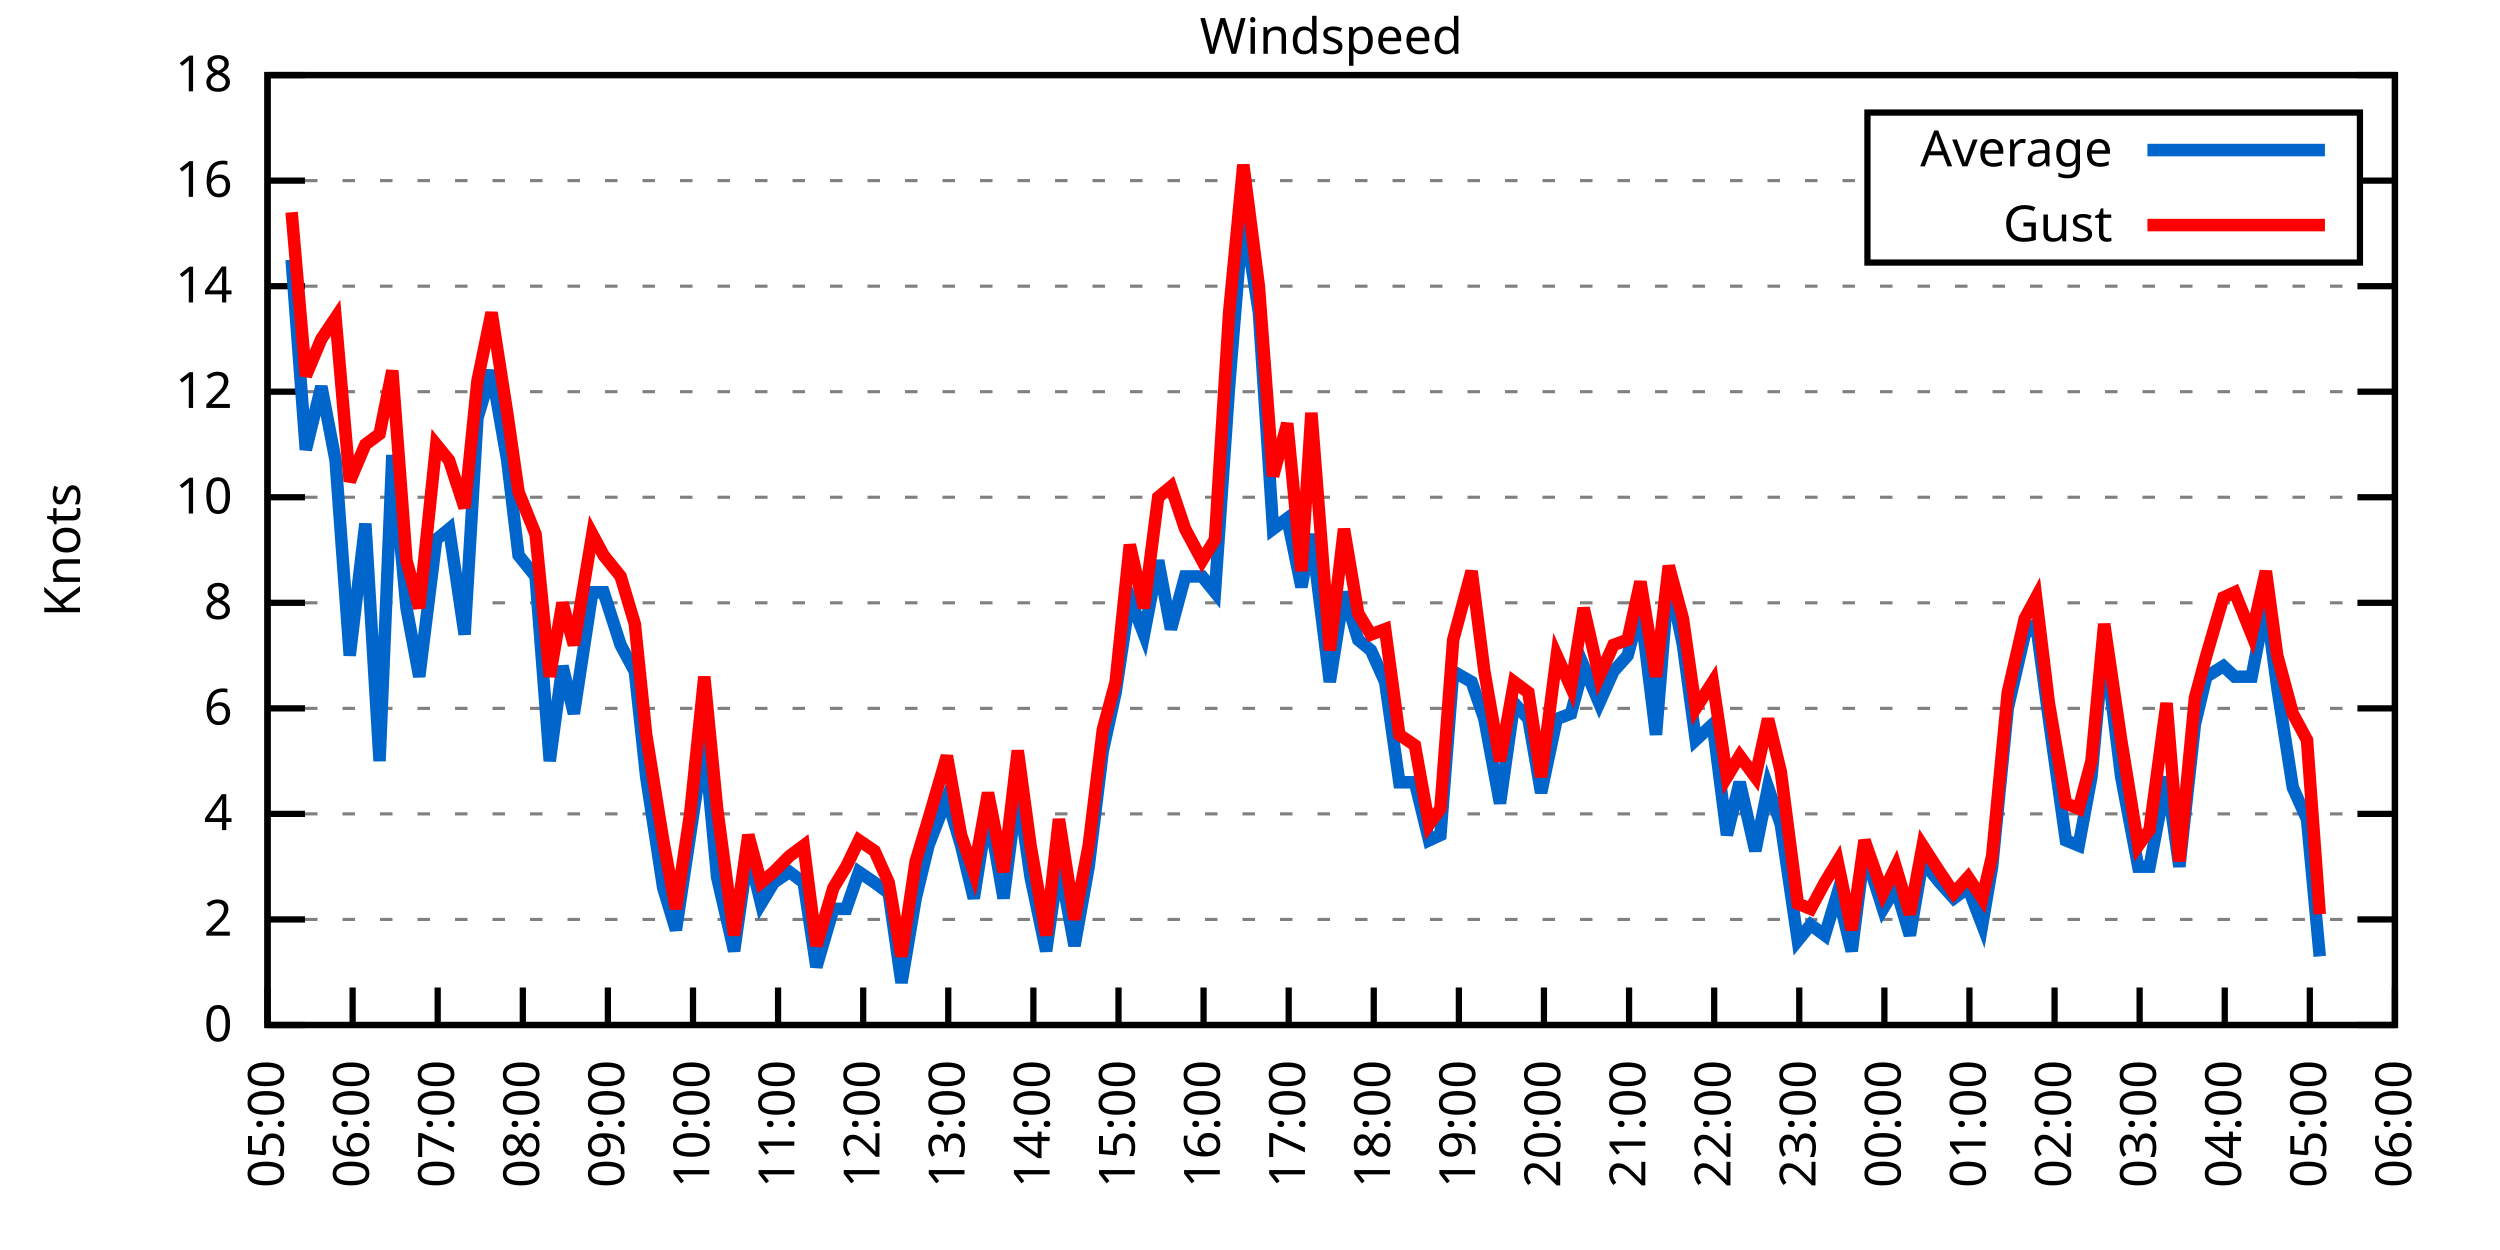
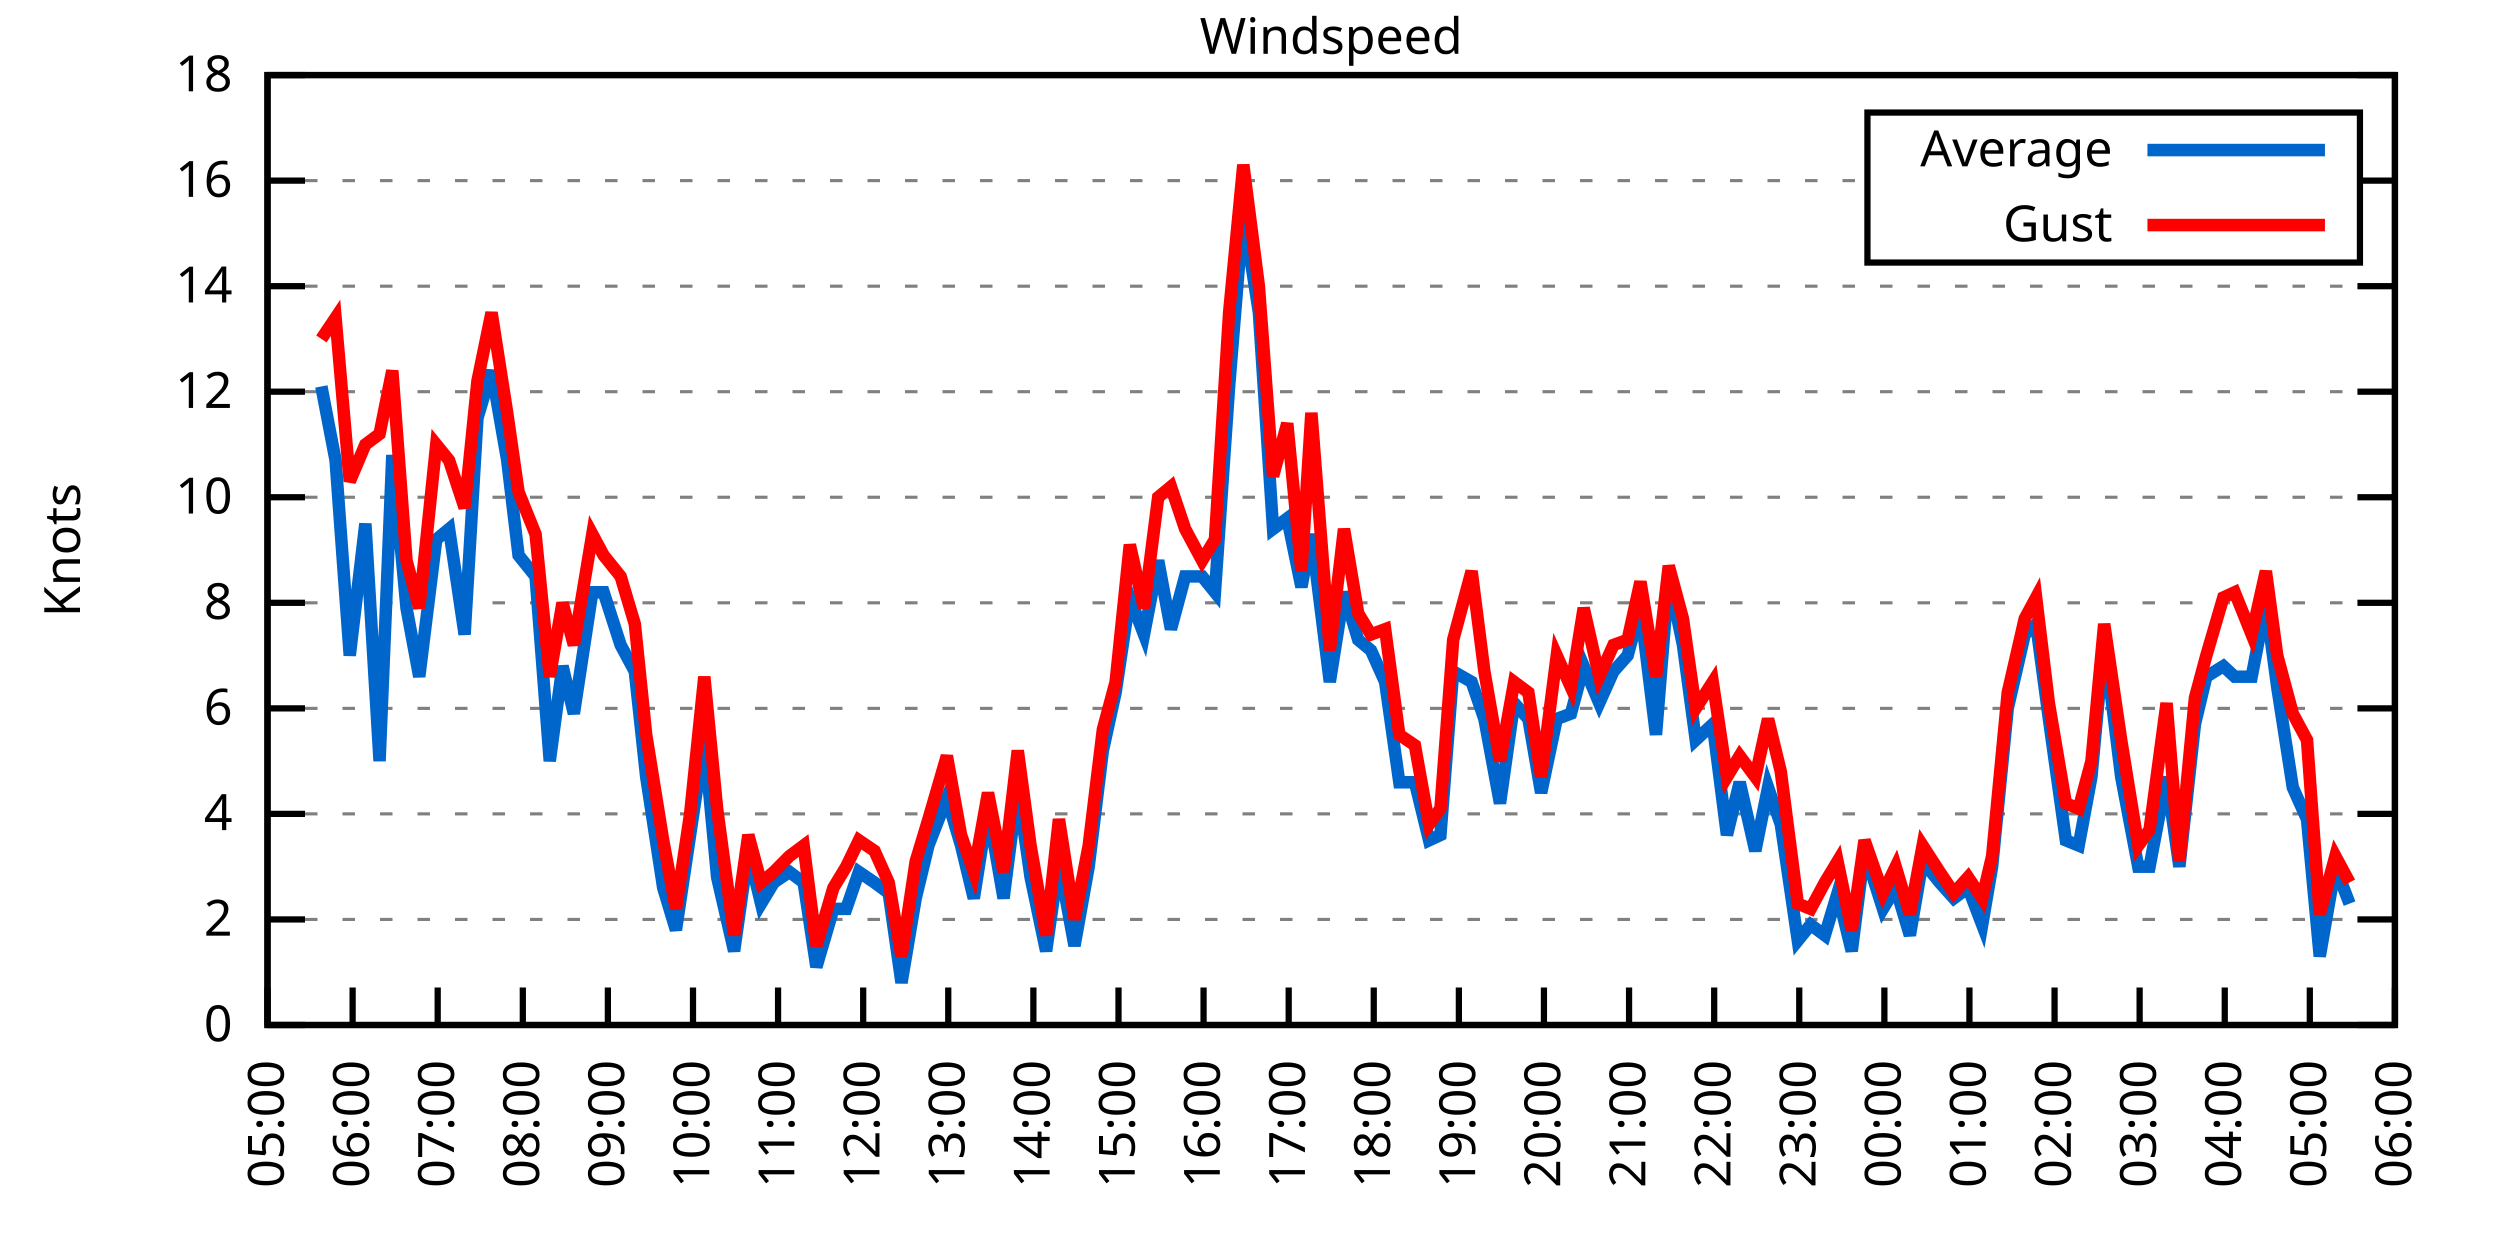
<svg xmlns="http://www.w3.org/2000/svg" xmlns:xlink="http://www.w3.org/1999/xlink" width="400" height="200" viewBox="0 0 400 200">
  <g id="gnuplot_canvas">
    <rect x="0" y="0" width="400" height="200" fill="none" />
    <defs>
      <circle id="gpDot" r="0.5" stroke-width="0.5" stroke="currentColor" />
      <path id="gpPt0" stroke-width="0.333" stroke="currentColor" d="M-1,0 h2 M0,-1 v2" />
      <path id="gpPt1" stroke-width="0.333" stroke="currentColor" d="M-1,-1 L1,1 M1,-1 L-1,1" />
      <path id="gpPt2" stroke-width="0.333" stroke="currentColor" d="M-1,0 L1,0 M0,-1 L0,1 M-1,-1 L1,1 M-1,1 L1,-1" />
      <rect id="gpPt3" stroke-width="0.333" stroke="currentColor" x="-1" y="-1" width="2" height="2" />
      <rect id="gpPt4" stroke-width="0.333" stroke="currentColor" fill="currentColor" x="-1" y="-1" width="2" height="2" />
      <circle id="gpPt5" stroke-width="0.333" stroke="currentColor" cx="0" cy="0" r="1" />
      <use xlink:href="#gpPt5" id="gpPt6" fill="currentColor" stroke="none" />
      <path id="gpPt7" stroke-width="0.333" stroke="currentColor" d="M0,-1.33 L-1.33,0.67 L1.33,0.67 z" />
      <use xlink:href="#gpPt7" id="gpPt8" fill="currentColor" stroke="none" />
      <use xlink:href="#gpPt7" id="gpPt9" stroke="currentColor" transform="rotate(180)" />
      <use xlink:href="#gpPt9" id="gpPt10" fill="currentColor" stroke="none" />
      <use xlink:href="#gpPt3" id="gpPt11" stroke="currentColor" transform="rotate(45)" />
      <use xlink:href="#gpPt11" id="gpPt12" fill="currentColor" stroke="none" />
      <path id="gpPt13" stroke-width="0.333" stroke="currentColor" d="M0,1.330 L1.265,0.411 L0.782,-1.067 L-0.782,-1.076 L-1.265,0.411 z" />
      <use xlink:href="#gpPt13" id="gpPt14" fill="currentColor" stroke="none" />
      <filter id="textbox" filterUnits="objectBoundingBox" x="0" y="0" height="1" width="1">
        <feFlood flood-color="white" flood-opacity="1" result="bgnd" />
        <feComposite in="SourceGraphic" in2="bgnd" operator="atop" />
      </filter>
      <filter id="greybox" filterUnits="objectBoundingBox" x="0" y="0" height="1" width="1">
        <feFlood flood-color="lightgrey" flood-opacity="1" result="grey" />
        <feComposite in="SourceGraphic" in2="grey" operator="atop" />
      </filter>
    </defs>
    <g fill="none" color="white" stroke="currentColor" stroke-width="1.00" stroke-linecap="butt" stroke-linejoin="miter">
</g>
    <g fill="none" color="black" stroke="currentColor" stroke-width="1.00" stroke-linecap="butt" stroke-linejoin="miter">
      <g stroke="none" shape-rendering="crispEdges">
        <polygon fill="rgb(255, 255, 255)" points="42.80,164.00 383.18,164.00 383.18,12.02 42.80,12.02 " />
      </g>
    </g>
    <g fill="none" color="black" stroke="currentColor" stroke-width="1.00" stroke-linecap="butt" stroke-linejoin="miter">
</g>
    <g fill="none" color="black" stroke="black" stroke-width="0.50" stroke-linecap="butt" stroke-linejoin="miter">
</g>
    <g fill="none" color="gray" stroke="currentColor" stroke-width="0.50" stroke-linecap="butt" stroke-linejoin="miter">
      <path stroke="gray" stroke-dasharray="2,4" class="gridline" d="M42.80,164.00 L383.19,164.00  " />
    </g>
    <g fill="none" color="gray" stroke="gray" stroke-width="1.00" stroke-linecap="butt" stroke-linejoin="miter">
</g>
    <g fill="none" color="black" stroke="currentColor" stroke-width="1.00" stroke-linecap="butt" stroke-linejoin="miter">
      <path stroke="black" d="M42.80,164.00 L48.80,164.00 M383.19,164.00 L377.19,164.00  " />
      <g transform="translate(37.20,166.60)" stroke="none" fill="black" font-family="Sans" font-size="8.00" text-anchor="end">
        <text>
          <tspan font-family="Sans"> 0</tspan>
        </text>
      </g>
    </g>
    <g fill="none" color="black" stroke="currentColor" stroke-width="1.00" stroke-linecap="butt" stroke-linejoin="miter">
</g>
    <g fill="none" color="black" stroke="black" stroke-width="0.50" stroke-linecap="butt" stroke-linejoin="miter">
</g>
    <g fill="none" color="gray" stroke="currentColor" stroke-width="0.50" stroke-linecap="butt" stroke-linejoin="miter">
      <path stroke="gray" stroke-dasharray="2,4" class="gridline" d="M42.80,147.11 L383.19,147.11  " />
    </g>
    <g fill="none" color="gray" stroke="gray" stroke-width="1.00" stroke-linecap="butt" stroke-linejoin="miter">
</g>
    <g fill="none" color="black" stroke="currentColor" stroke-width="1.00" stroke-linecap="butt" stroke-linejoin="miter">
      <path stroke="black" d="M42.80,147.11 L48.80,147.11 M383.19,147.11 L377.19,147.11  " />
      <g transform="translate(37.20,149.71)" stroke="none" fill="black" font-family="Sans" font-size="8.00" text-anchor="end">
        <text>
          <tspan font-family="Sans"> 2</tspan>
        </text>
      </g>
    </g>
    <g fill="none" color="black" stroke="currentColor" stroke-width="1.00" stroke-linecap="butt" stroke-linejoin="miter">
</g>
    <g fill="none" color="black" stroke="black" stroke-width="0.50" stroke-linecap="butt" stroke-linejoin="miter">
</g>
    <g fill="none" color="gray" stroke="currentColor" stroke-width="0.50" stroke-linecap="butt" stroke-linejoin="miter">
      <path stroke="gray" stroke-dasharray="2,4" class="gridline" d="M42.80,130.22 L383.19,130.22  " />
    </g>
    <g fill="none" color="gray" stroke="gray" stroke-width="1.00" stroke-linecap="butt" stroke-linejoin="miter">
</g>
    <g fill="none" color="black" stroke="currentColor" stroke-width="1.00" stroke-linecap="butt" stroke-linejoin="miter">
      <path stroke="black" d="M42.80,130.22 L48.80,130.22 M383.19,130.22 L377.19,130.22  " />
      <g transform="translate(37.20,132.82)" stroke="none" fill="black" font-family="Sans" font-size="8.00" text-anchor="end">
        <text>
          <tspan font-family="Sans"> 4</tspan>
        </text>
      </g>
    </g>
    <g fill="none" color="black" stroke="currentColor" stroke-width="1.00" stroke-linecap="butt" stroke-linejoin="miter">
</g>
    <g fill="none" color="black" stroke="black" stroke-width="0.50" stroke-linecap="butt" stroke-linejoin="miter">
</g>
    <g fill="none" color="gray" stroke="currentColor" stroke-width="0.50" stroke-linecap="butt" stroke-linejoin="miter">
      <path stroke="gray" stroke-dasharray="2,4" class="gridline" d="M42.80,113.34 L383.19,113.34  " />
    </g>
    <g fill="none" color="gray" stroke="gray" stroke-width="1.00" stroke-linecap="butt" stroke-linejoin="miter">
</g>
    <g fill="none" color="black" stroke="currentColor" stroke-width="1.00" stroke-linecap="butt" stroke-linejoin="miter">
      <path stroke="black" d="M42.80,113.34 L48.80,113.34 M383.19,113.34 L377.19,113.34  " />
      <g transform="translate(37.20,115.94)" stroke="none" fill="black" font-family="Sans" font-size="8.00" text-anchor="end">
        <text>
          <tspan font-family="Sans"> 6</tspan>
        </text>
      </g>
    </g>
    <g fill="none" color="black" stroke="currentColor" stroke-width="1.00" stroke-linecap="butt" stroke-linejoin="miter">
</g>
    <g fill="none" color="black" stroke="black" stroke-width="0.50" stroke-linecap="butt" stroke-linejoin="miter">
</g>
    <g fill="none" color="gray" stroke="currentColor" stroke-width="0.50" stroke-linecap="butt" stroke-linejoin="miter">
      <path stroke="gray" stroke-dasharray="2,4" class="gridline" d="M42.80,96.45 L383.19,96.45  " />
    </g>
    <g fill="none" color="gray" stroke="gray" stroke-width="1.00" stroke-linecap="butt" stroke-linejoin="miter">
</g>
    <g fill="none" color="black" stroke="currentColor" stroke-width="1.00" stroke-linecap="butt" stroke-linejoin="miter">
      <path stroke="black" d="M42.80,96.45 L48.80,96.45 M383.19,96.45 L377.19,96.45  " />
      <g transform="translate(37.20,99.05)" stroke="none" fill="black" font-family="Sans" font-size="8.00" text-anchor="end">
        <text>
          <tspan font-family="Sans"> 8</tspan>
        </text>
      </g>
    </g>
    <g fill="none" color="black" stroke="currentColor" stroke-width="1.00" stroke-linecap="butt" stroke-linejoin="miter">
</g>
    <g fill="none" color="black" stroke="black" stroke-width="0.50" stroke-linecap="butt" stroke-linejoin="miter">
</g>
    <g fill="none" color="gray" stroke="currentColor" stroke-width="0.50" stroke-linecap="butt" stroke-linejoin="miter">
      <path stroke="gray" stroke-dasharray="2,4" class="gridline" d="M42.80,79.56 L383.19,79.56  " />
    </g>
    <g fill="none" color="gray" stroke="gray" stroke-width="1.00" stroke-linecap="butt" stroke-linejoin="miter">
</g>
    <g fill="none" color="black" stroke="currentColor" stroke-width="1.00" stroke-linecap="butt" stroke-linejoin="miter">
      <path stroke="black" d="M42.80,79.56 L48.80,79.56 M383.19,79.56 L377.19,79.56  " />
      <g transform="translate(37.20,82.16)" stroke="none" fill="black" font-family="Sans" font-size="8.00" text-anchor="end">
        <text>
          <tspan font-family="Sans"> 10</tspan>
        </text>
      </g>
    </g>
    <g fill="none" color="black" stroke="currentColor" stroke-width="1.00" stroke-linecap="butt" stroke-linejoin="miter">
</g>
    <g fill="none" color="black" stroke="black" stroke-width="0.50" stroke-linecap="butt" stroke-linejoin="miter">
</g>
    <g fill="none" color="gray" stroke="currentColor" stroke-width="0.50" stroke-linecap="butt" stroke-linejoin="miter">
      <path stroke="gray" stroke-dasharray="2,4" class="gridline" d="M42.80,62.67 L383.19,62.67  " />
    </g>
    <g fill="none" color="gray" stroke="gray" stroke-width="1.00" stroke-linecap="butt" stroke-linejoin="miter">
</g>
    <g fill="none" color="black" stroke="currentColor" stroke-width="1.00" stroke-linecap="butt" stroke-linejoin="miter">
      <path stroke="black" d="M42.80,62.67 L48.80,62.67 M383.19,62.67 L377.19,62.67  " />
      <g transform="translate(37.20,65.27)" stroke="none" fill="black" font-family="Sans" font-size="8.00" text-anchor="end">
        <text>
          <tspan font-family="Sans"> 12</tspan>
        </text>
      </g>
    </g>
    <g fill="none" color="black" stroke="currentColor" stroke-width="1.00" stroke-linecap="butt" stroke-linejoin="miter">
</g>
    <g fill="none" color="black" stroke="black" stroke-width="0.50" stroke-linecap="butt" stroke-linejoin="miter">
</g>
    <g fill="none" color="gray" stroke="currentColor" stroke-width="0.50" stroke-linecap="butt" stroke-linejoin="miter">
      <path stroke="gray" stroke-dasharray="2,4" class="gridline" d="M42.80,45.79 L383.19,45.79  " />
    </g>
    <g fill="none" color="gray" stroke="gray" stroke-width="1.00" stroke-linecap="butt" stroke-linejoin="miter">
</g>
    <g fill="none" color="black" stroke="currentColor" stroke-width="1.00" stroke-linecap="butt" stroke-linejoin="miter">
      <path stroke="black" d="M42.80,45.79 L48.80,45.79 M383.19,45.79 L377.19,45.79  " />
      <g transform="translate(37.20,48.39)" stroke="none" fill="black" font-family="Sans" font-size="8.00" text-anchor="end">
        <text>
          <tspan font-family="Sans"> 14</tspan>
        </text>
      </g>
    </g>
    <g fill="none" color="black" stroke="currentColor" stroke-width="1.00" stroke-linecap="butt" stroke-linejoin="miter">
</g>
    <g fill="none" color="black" stroke="black" stroke-width="0.50" stroke-linecap="butt" stroke-linejoin="miter">
</g>
    <g fill="none" color="gray" stroke="currentColor" stroke-width="0.50" stroke-linecap="butt" stroke-linejoin="miter">
      <path stroke="gray" stroke-dasharray="2,4" class="gridline" d="M42.80,28.90 L298.79,28.90 M377.59,28.90 L383.19,28.90  " />
    </g>
    <g fill="none" color="gray" stroke="gray" stroke-width="1.00" stroke-linecap="butt" stroke-linejoin="miter">
</g>
    <g fill="none" color="black" stroke="currentColor" stroke-width="1.00" stroke-linecap="butt" stroke-linejoin="miter">
      <path stroke="black" d="M42.80,28.90 L48.80,28.90 M383.19,28.90 L377.19,28.90  " />
      <g transform="translate(37.20,31.50)" stroke="none" fill="black" font-family="Sans" font-size="8.00" text-anchor="end">
        <text>
          <tspan font-family="Sans"> 16</tspan>
        </text>
      </g>
    </g>
    <g fill="none" color="black" stroke="currentColor" stroke-width="1.00" stroke-linecap="butt" stroke-linejoin="miter">
</g>
    <g fill="none" color="black" stroke="black" stroke-width="0.50" stroke-linecap="butt" stroke-linejoin="miter">
</g>
    <g fill="none" color="gray" stroke="currentColor" stroke-width="0.50" stroke-linecap="butt" stroke-linejoin="miter">
      <path stroke="gray" stroke-dasharray="2,4" class="gridline" d="M42.80,12.01 L383.19,12.01  " />
    </g>
    <g fill="none" color="gray" stroke="gray" stroke-width="1.00" stroke-linecap="butt" stroke-linejoin="miter">
</g>
    <g fill="none" color="black" stroke="currentColor" stroke-width="1.00" stroke-linecap="butt" stroke-linejoin="miter">
      <path stroke="black" d="M42.80,12.01 L48.80,12.01 M383.19,12.01 L377.19,12.01  " />
      <g transform="translate(37.20,14.61)" stroke="none" fill="black" font-family="Sans" font-size="8.00" text-anchor="end">
        <text>
          <tspan font-family="Sans"> 18</tspan>
        </text>
      </g>
    </g>
    <g fill="none" color="black" stroke="currentColor" stroke-width="1.00" stroke-linecap="butt" stroke-linejoin="miter">
      <path stroke="black" d="M42.80,164.00 L42.80,158.00  " />
      <g transform="translate(45.40,169.60) rotate(270.00)" stroke="none" fill="black" font-family="Sans" font-size="8.00" text-anchor="end">
        <text>
          <tspan font-family="Sans">05:00</tspan>
        </text>
      </g>
    </g>
    <g fill="none" color="black" stroke="currentColor" stroke-width="1.00" stroke-linecap="butt" stroke-linejoin="miter">
      <path stroke="black" d="M56.42,164.00 L56.42,158.00  " />
      <g transform="translate(59.02,169.60) rotate(270.00)" stroke="none" fill="black" font-family="Sans" font-size="8.00" text-anchor="end">
        <text>
          <tspan font-family="Sans">06:00</tspan>
        </text>
      </g>
    </g>
    <g fill="none" color="black" stroke="currentColor" stroke-width="1.00" stroke-linecap="butt" stroke-linejoin="miter">
      <path stroke="black" d="M70.03,164.00 L70.03,158.00  " />
      <g transform="translate(72.63,169.60) rotate(270.00)" stroke="none" fill="black" font-family="Sans" font-size="8.00" text-anchor="end">
        <text>
          <tspan font-family="Sans">07:00</tspan>
        </text>
      </g>
    </g>
    <g fill="none" color="black" stroke="currentColor" stroke-width="1.00" stroke-linecap="butt" stroke-linejoin="miter">
      <path stroke="black" d="M83.65,164.00 L83.65,158.00  " />
      <g transform="translate(86.25,169.60) rotate(270.00)" stroke="none" fill="black" font-family="Sans" font-size="8.00" text-anchor="end">
        <text>
          <tspan font-family="Sans">08:00</tspan>
        </text>
      </g>
    </g>
    <g fill="none" color="black" stroke="currentColor" stroke-width="1.00" stroke-linecap="butt" stroke-linejoin="miter">
      <path stroke="black" d="M97.26,164.00 L97.26,158.00  " />
      <g transform="translate(99.86,169.60) rotate(270.00)" stroke="none" fill="black" font-family="Sans" font-size="8.00" text-anchor="end">
        <text>
          <tspan font-family="Sans">09:00</tspan>
        </text>
      </g>
    </g>
    <g fill="none" color="black" stroke="currentColor" stroke-width="1.00" stroke-linecap="butt" stroke-linejoin="miter">
      <path stroke="black" d="M110.88,164.00 L110.88,158.00  " />
      <g transform="translate(113.48,169.60) rotate(270.00)" stroke="none" fill="black" font-family="Sans" font-size="8.00" text-anchor="end">
        <text>
          <tspan font-family="Sans">10:00</tspan>
        </text>
      </g>
    </g>
    <g fill="none" color="black" stroke="currentColor" stroke-width="1.00" stroke-linecap="butt" stroke-linejoin="miter">
      <path stroke="black" d="M124.49,164.00 L124.49,158.00  " />
      <g transform="translate(127.09,169.60) rotate(270.00)" stroke="none" fill="black" font-family="Sans" font-size="8.00" text-anchor="end">
        <text>
          <tspan font-family="Sans">11:00</tspan>
        </text>
      </g>
    </g>
    <g fill="none" color="black" stroke="currentColor" stroke-width="1.00" stroke-linecap="butt" stroke-linejoin="miter">
      <path stroke="black" d="M138.11,164.00 L138.11,158.00  " />
      <g transform="translate(140.71,169.60) rotate(270.00)" stroke="none" fill="black" font-family="Sans" font-size="8.00" text-anchor="end">
        <text>
          <tspan font-family="Sans">12:00</tspan>
        </text>
      </g>
    </g>
    <g fill="none" color="black" stroke="currentColor" stroke-width="1.00" stroke-linecap="butt" stroke-linejoin="miter">
      <path stroke="black" d="M151.72,164.00 L151.72,158.00  " />
      <g transform="translate(154.32,169.60) rotate(270.00)" stroke="none" fill="black" font-family="Sans" font-size="8.00" text-anchor="end">
        <text>
          <tspan font-family="Sans">13:00</tspan>
        </text>
      </g>
    </g>
    <g fill="none" color="black" stroke="currentColor" stroke-width="1.00" stroke-linecap="butt" stroke-linejoin="miter">
      <path stroke="black" d="M165.34,164.00 L165.34,158.00  " />
      <g transform="translate(167.94,169.60) rotate(270.00)" stroke="none" fill="black" font-family="Sans" font-size="8.00" text-anchor="end">
        <text>
          <tspan font-family="Sans">14:00</tspan>
        </text>
      </g>
    </g>
    <g fill="none" color="black" stroke="currentColor" stroke-width="1.00" stroke-linecap="butt" stroke-linejoin="miter">
      <path stroke="black" d="M178.96,164.00 L178.96,158.00  " />
      <g transform="translate(181.56,169.60) rotate(270.00)" stroke="none" fill="black" font-family="Sans" font-size="8.00" text-anchor="end">
        <text>
          <tspan font-family="Sans">15:00</tspan>
        </text>
      </g>
    </g>
    <g fill="none" color="black" stroke="currentColor" stroke-width="1.00" stroke-linecap="butt" stroke-linejoin="miter">
      <path stroke="black" d="M192.57,164.00 L192.57,158.00  " />
      <g transform="translate(195.17,169.60) rotate(270.00)" stroke="none" fill="black" font-family="Sans" font-size="8.00" text-anchor="end">
        <text>
          <tspan font-family="Sans">16:00</tspan>
        </text>
      </g>
    </g>
    <g fill="none" color="black" stroke="currentColor" stroke-width="1.00" stroke-linecap="butt" stroke-linejoin="miter">
      <path stroke="black" d="M206.19,164.00 L206.19,158.00  " />
      <g transform="translate(208.79,169.60) rotate(270.00)" stroke="none" fill="black" font-family="Sans" font-size="8.00" text-anchor="end">
        <text>
          <tspan font-family="Sans">17:00</tspan>
        </text>
      </g>
    </g>
    <g fill="none" color="black" stroke="currentColor" stroke-width="1.00" stroke-linecap="butt" stroke-linejoin="miter">
      <path stroke="black" d="M219.80,164.00 L219.80,158.00  " />
      <g transform="translate(222.40,169.60) rotate(270.00)" stroke="none" fill="black" font-family="Sans" font-size="8.00" text-anchor="end">
        <text>
          <tspan font-family="Sans">18:00</tspan>
        </text>
      </g>
    </g>
    <g fill="none" color="black" stroke="currentColor" stroke-width="1.00" stroke-linecap="butt" stroke-linejoin="miter">
      <path stroke="black" d="M233.42,164.00 L233.42,158.00  " />
      <g transform="translate(236.02,169.60) rotate(270.00)" stroke="none" fill="black" font-family="Sans" font-size="8.00" text-anchor="end">
        <text>
          <tspan font-family="Sans">19:00</tspan>
        </text>
      </g>
    </g>
    <g fill="none" color="black" stroke="currentColor" stroke-width="1.00" stroke-linecap="butt" stroke-linejoin="miter">
      <path stroke="black" d="M247.03,164.00 L247.03,158.00  " />
      <g transform="translate(249.63,169.60) rotate(270.00)" stroke="none" fill="black" font-family="Sans" font-size="8.00" text-anchor="end">
        <text>
          <tspan font-family="Sans">20:00</tspan>
        </text>
      </g>
    </g>
    <g fill="none" color="black" stroke="currentColor" stroke-width="1.00" stroke-linecap="butt" stroke-linejoin="miter">
      <path stroke="black" d="M260.65,164.00 L260.65,158.00  " />
      <g transform="translate(263.25,169.60) rotate(270.00)" stroke="none" fill="black" font-family="Sans" font-size="8.00" text-anchor="end">
        <text>
          <tspan font-family="Sans">21:00</tspan>
        </text>
      </g>
    </g>
    <g fill="none" color="black" stroke="currentColor" stroke-width="1.00" stroke-linecap="butt" stroke-linejoin="miter">
      <path stroke="black" d="M274.27,164.00 L274.27,158.00  " />
      <g transform="translate(276.87,169.60) rotate(270.00)" stroke="none" fill="black" font-family="Sans" font-size="8.00" text-anchor="end">
        <text>
          <tspan font-family="Sans">22:00</tspan>
        </text>
      </g>
    </g>
    <g fill="none" color="black" stroke="currentColor" stroke-width="1.00" stroke-linecap="butt" stroke-linejoin="miter">
      <path stroke="black" d="M287.88,164.00 L287.88,158.00  " />
      <g transform="translate(290.48,169.60) rotate(270.00)" stroke="none" fill="black" font-family="Sans" font-size="8.00" text-anchor="end">
        <text>
          <tspan font-family="Sans">23:00</tspan>
        </text>
      </g>
    </g>
    <g fill="none" color="black" stroke="currentColor" stroke-width="1.00" stroke-linecap="butt" stroke-linejoin="miter">
      <path stroke="black" d="M301.50,164.00 L301.50,158.00  " />
      <g transform="translate(304.10,169.60) rotate(270.00)" stroke="none" fill="black" font-family="Sans" font-size="8.00" text-anchor="end">
        <text>
          <tspan font-family="Sans">00:00</tspan>
        </text>
      </g>
    </g>
    <g fill="none" color="black" stroke="currentColor" stroke-width="1.00" stroke-linecap="butt" stroke-linejoin="miter">
      <path stroke="black" d="M315.11,164.00 L315.11,158.00  " />
      <g transform="translate(317.71,169.60) rotate(270.00)" stroke="none" fill="black" font-family="Sans" font-size="8.00" text-anchor="end">
        <text>
          <tspan font-family="Sans">01:00</tspan>
        </text>
      </g>
    </g>
    <g fill="none" color="black" stroke="currentColor" stroke-width="1.00" stroke-linecap="butt" stroke-linejoin="miter">
      <path stroke="black" d="M328.73,164.00 L328.73,158.00  " />
      <g transform="translate(331.33,169.60) rotate(270.00)" stroke="none" fill="black" font-family="Sans" font-size="8.00" text-anchor="end">
        <text>
          <tspan font-family="Sans">02:00</tspan>
        </text>
      </g>
    </g>
    <g fill="none" color="black" stroke="currentColor" stroke-width="1.00" stroke-linecap="butt" stroke-linejoin="miter">
      <path stroke="black" d="M342.34,164.00 L342.34,158.00  " />
      <g transform="translate(344.94,169.60) rotate(270.00)" stroke="none" fill="black" font-family="Sans" font-size="8.00" text-anchor="end">
        <text>
          <tspan font-family="Sans">03:00</tspan>
        </text>
      </g>
    </g>
    <g fill="none" color="black" stroke="currentColor" stroke-width="1.00" stroke-linecap="butt" stroke-linejoin="miter">
      <path stroke="black" d="M355.96,164.00 L355.96,158.00  " />
      <g transform="translate(358.56,169.60) rotate(270.00)" stroke="none" fill="black" font-family="Sans" font-size="8.00" text-anchor="end">
        <text>
          <tspan font-family="Sans">04:00</tspan>
        </text>
      </g>
    </g>
    <g fill="none" color="black" stroke="currentColor" stroke-width="1.00" stroke-linecap="butt" stroke-linejoin="miter">
      <path stroke="black" d="M369.57,164.00 L369.57,158.00  " />
      <g transform="translate(372.17,169.60) rotate(270.00)" stroke="none" fill="black" font-family="Sans" font-size="8.00" text-anchor="end">
        <text>
          <tspan font-family="Sans">05:00</tspan>
        </text>
      </g>
    </g>
    <g fill="none" color="black" stroke="currentColor" stroke-width="1.00" stroke-linecap="butt" stroke-linejoin="miter">
      <path stroke="black" d="M383.19,164.00 L383.19,158.00  " />
      <g transform="translate(385.79,169.60) rotate(270.00)" stroke="none" fill="black" font-family="Sans" font-size="8.00" text-anchor="end">
        <text>
          <tspan font-family="Sans">06:00</tspan>
        </text>
      </g>
    </g>
    <g fill="none" color="black" stroke="currentColor" stroke-width="1.00" stroke-linecap="butt" stroke-linejoin="miter">
</g>
    <g fill="none" color="black" stroke="currentColor" stroke-width="1.00" stroke-linecap="butt" stroke-linejoin="miter">
      <path stroke="black" d="M42.80,12.01 L42.80,164.00 L383.19,164.00 L383.19,12.01 L42.80,12.01 Z  " />
    </g>
    <g fill="none" color="black" stroke="currentColor" stroke-width="1.00" stroke-linecap="butt" stroke-linejoin="miter">
</g>
    <g fill="none" color="black" stroke="currentColor" stroke-width="1.00" stroke-linecap="butt" stroke-linejoin="miter">
      <path stroke="black" d="M298.79,42.01 L298.79,18.01 L377.59,18.01 L377.59,42.01 L298.79,42.01 Z  " />
    </g>
    <g id="Windspeed_plot_1">
      <g fill="none" color="white" stroke="black" stroke-width="2.00" stroke-linecap="butt" stroke-linejoin="miter">
</g>
      <g fill="none" color="black" stroke="currentColor" stroke-width="2.00" stroke-linecap="butt" stroke-linejoin="miter">
        <g transform="translate(337.99,26.61)" stroke="none" fill="black" font-family="Sans" font-size="8.00" text-anchor="end">
          <text>
            <tspan font-family="Sans">Average</tspan>
          </text>
        </g>
      </g>
      <g fill="none" color="black" stroke="currentColor" stroke-width="2.00" stroke-linecap="butt" stroke-linejoin="miter">
-         <path stroke="rgb(  0, 102, 204)" d="M343.59,24.01 L371.99,24.01 M46.66,41.56 L48.93,71.96 L51.42,61.83 L53.69,73.65 L55.96,104.89 L58.46,83.78   L60.73,121.78 L62.77,72.81 L65.04,97.29 L67.08,108.27 L69.80,86.32 L71.85,84.63 L74.34,101.52 L76.39,66.90   L78.65,59.30 L81.15,73.65 L82.97,88.85 L85.69,92.23 L87.96,121.78 L90.00,106.58 L91.82,114.18 L94.77,94.76   L96.58,94.76 L99.30,103.20 L101.57,107.43 L103.39,124.31 L106.11,142.05 L108.15,148.80 L110.42,133.60 L112.69,118.40   L114.74,140.36 L117.46,152.18 L119.73,136.14 L121.77,144.58 L123.81,141.20 L126.31,139.51 L128.58,141.20 L130.62,154.71   L133.34,145.42 L135.39,145.42 L137.43,139.51 L139.92,141.20 L142.19,142.89 L144.24,157.24 L146.51,143.73 L148.55,135.29   L151.50,127.69 L153.77,135.29 L155.81,143.73 L158.08,129.38 L160.57,143.73 L162.84,126.00 L164.89,140.36 L167.38,152.18   L169.43,137.82 L171.92,151.33 L174.19,138.67 L176.46,120.09 L178.50,110.80 L180.77,95.60 L183.04,101.52 L185.31,89.69   L187.35,100.67 L189.62,92.23 L192.34,92.23 L194.39,94.76 L196.66,61.83 L198.93,33.96 L201.42,50.01 L203.69,84.63   L205.96,82.94 L208.23,93.92 L209.82,85.47 L212.77,109.11 L215.04,94.76 L217.31,102.36 L219.35,104.05 L221.62,109.11   L223.89,125.16 L226.38,125.16 L228.65,134.45 L230.47,133.60 L232.51,107.43 L235.46,109.11 L237.50,115.03 L240.00,128.54   L242.27,112.49 L244.54,115.03 L246.58,126.85 L249.08,115.03 L251.35,114.18 L253.39,106.58 L255.88,112.49 L258.15,107.43   L260.42,104.89 L262.47,97.29 L264.96,117.56 L267.00,92.23 L269.27,103.20 L271.32,118.40 L274.04,115.87 L276.31,133.60   L278.35,125.16 L280.85,136.14 L282.89,126.00 L284.93,131.91 L287.65,150.49 L289.70,147.96 L291.97,149.65 L294.01,142.89   L296.28,152.18 L298.32,136.14 L301.27,145.42 L303.31,142.05 L305.58,149.65 L307.62,137.82 L310.35,141.20 L312.62,143.73   L314.89,142.05 L317.15,147.96 L318.74,138.67 L321.24,113.34 L323.96,101.52 L325.78,99.83 L327.82,115.03 L330.54,134.45   L332.59,135.29 L334.63,124.31 L336.67,102.36 L339.39,124.31 L342.12,138.67 L343.93,138.67 L346.65,124.31 L348.70,138.67   L351.19,115.87 L353.01,108.27 L355.73,106.58 L357.55,108.27 L360.27,108.27 L362.54,96.45 L364.36,109.96 L366.85,126.00   L369.12,131.07 L371.16,153.02  " />
+         <path stroke="rgb(  0, 102, 204)" d="M343.59,24.01 L371.99,24.01 M51.42,61.83 L53.69,73.65 L55.96,104.89 L58.46,83.78 L60.73,121.78 L62.77,72.81   L65.04,97.29 L67.08,108.27 L69.80,86.32 L71.85,84.63 L74.34,101.52 L76.39,66.90 L78.65,59.30 L81.15,73.65   L82.97,88.85 L85.69,92.23 L87.96,121.78 L90.00,106.58 L91.82,114.18 L94.77,94.76 L96.58,94.76 L99.30,103.20   L101.57,107.43 L103.39,124.31 L106.11,142.05 L108.15,148.80 L110.42,133.60 L112.69,118.40 L114.74,140.36 L117.46,152.18   L119.73,136.14 L121.77,144.58 L123.81,141.20 L126.31,139.51 L128.58,141.20 L130.62,154.71 L133.34,145.42 L135.39,145.42   L137.43,139.51 L139.92,141.20 L142.19,142.89 L144.24,157.24 L146.51,143.73 L148.55,135.29 L151.50,127.69 L153.77,135.29   L155.81,143.73 L158.08,129.38 L160.57,143.73 L162.84,126.00 L164.89,140.36 L167.38,152.18 L169.43,137.82 L171.92,151.33   L174.19,138.67 L176.46,120.09 L178.50,110.80 L180.77,95.60 L183.04,101.52 L185.31,89.69 L187.35,100.67 L189.62,92.23   L192.34,92.23 L194.39,94.76 L196.66,61.83 L198.93,33.96 L201.42,50.01 L203.69,84.63 L205.96,82.94 L208.23,93.92   L209.82,85.47 L212.77,109.11 L215.04,94.76 L217.31,102.36 L219.35,104.05 L221.62,109.11 L223.89,125.16 L226.38,125.16   L228.65,134.45 L230.47,133.60 L232.51,107.43 L235.46,109.11 L237.50,115.03 L240.00,128.54 L242.27,112.49 L244.54,115.03   L246.58,126.85 L249.08,115.03 L251.35,114.18 L253.39,106.58 L255.88,112.49 L258.15,107.43 L260.42,104.89 L262.47,97.29   L264.96,117.56 L267.00,92.23 L269.27,103.20 L271.32,118.40 L274.04,115.87 L276.31,133.60 L278.35,125.16 L280.85,136.14   L282.89,126.00 L284.93,131.91 L287.65,150.49 L289.70,147.96 L291.97,149.65 L294.01,142.89 L296.28,152.18 L298.32,136.14   L301.27,145.42 L303.31,142.05 L305.58,149.65 L307.62,137.82 L310.35,141.20 L312.62,143.73 L314.89,142.05 L317.15,147.96   L318.74,138.67 L321.24,113.34 L323.96,101.52 L325.78,99.83 L327.82,115.03 L330.54,134.45 L332.59,135.29 L334.63,124.31   L336.67,102.36 L339.39,124.31 L342.12,138.67 L343.93,138.67 L346.65,124.31 L348.70,138.67 L351.19,115.87 L353.01,108.27   L355.73,106.58 L357.55,108.27 L360.27,108.27 L362.54,96.45 L364.36,109.96 L366.85,126.00 L369.12,131.07 L371.16,153.02   L373.66,138.67 L375.93,144.58  " />
      </g>
    </g>
    <g id="Windspeed_plot_2">
      <g fill="none" color="black" stroke="currentColor" stroke-width="2.00" stroke-linecap="butt" stroke-linejoin="miter">
        <g transform="translate(337.99,38.61)" stroke="none" fill="black" font-family="Sans" font-size="8.00" text-anchor="end">
          <text>
            <tspan font-family="Sans">Gust</tspan>
          </text>
        </g>
      </g>
      <g fill="none" color="black" stroke="currentColor" stroke-width="2.00" stroke-linecap="butt" stroke-linejoin="miter">
-         <path stroke="rgb(255,   0,   0)" d="M343.59,36.01 L371.99,36.01 M46.66,33.96 L48.93,60.14 L51.42,54.23 L53.69,50.85 L55.96,77.03 L58.46,71.12   L60.73,69.43 L62.77,59.30 L65.04,89.69 L67.08,97.29 L69.80,71.12 L71.85,73.65 L74.34,81.25 L76.39,60.98   L78.65,50.01 L81.15,66.05 L82.97,78.72 L85.69,85.47 L87.96,108.27 L90.00,96.45 L91.82,103.20 L94.77,85.47   L96.58,88.85 L99.30,92.23 L101.57,99.83 L103.39,117.56 L106.11,134.45 L108.15,145.42 L110.42,130.22 L112.69,108.27   L114.74,129.38 L117.46,149.65 L119.73,133.60 L121.77,141.20 L123.81,139.51 L126.31,136.98 L128.58,135.29 L130.62,151.33   L133.34,142.05 L135.39,138.67 L137.43,134.45 L139.92,136.14 L142.19,141.20 L144.24,153.02 L146.51,137.82 L148.55,131.07   L151.50,120.94 L153.77,133.60 L155.81,139.51 L158.08,126.85 L160.57,139.51 L162.84,120.09 L164.89,135.29 L167.38,149.65   L169.43,131.07 L171.92,147.11 L174.19,135.29 L176.46,116.71 L178.50,109.11 L180.77,87.16 L183.04,97.29 L185.31,79.56   L187.35,77.87 L189.62,84.63 L192.34,89.69 L194.39,86.32 L196.66,50.01 L198.93,26.36 L201.42,45.79 L203.69,76.18   L205.96,67.74 L208.23,91.38 L209.82,66.05 L212.77,104.05 L215.04,84.63 L217.31,98.14 L219.35,101.52 L221.62,100.67   L223.89,117.56 L226.38,119.25 L228.65,131.91 L230.47,129.38 L232.51,102.36 L235.46,91.38 L237.50,107.43 L240.00,121.78   L242.27,109.11 L244.54,110.80 L246.58,124.31 L249.08,104.89 L251.35,109.96 L253.39,97.29 L255.88,108.27 L258.15,103.20   L260.42,102.36 L262.47,93.07 L264.96,108.27 L267.00,90.54 L269.27,98.98 L271.32,113.34 L274.04,109.11 L276.31,124.31   L278.35,120.94 L280.85,124.31 L282.89,115.03 L284.93,123.47 L287.65,144.58 L289.70,145.42 L291.97,141.20 L294.01,137.82   L296.28,148.80 L298.32,134.45 L301.27,142.89 L303.31,138.67 L305.58,146.27 L307.62,135.29 L310.35,139.51 L312.62,142.89   L314.89,140.36 L317.15,143.73 L318.74,136.98 L321.24,110.80 L323.96,98.98 L325.78,95.60 L327.82,112.49 L330.54,128.54   L332.59,129.38 L334.63,121.78 L336.67,99.83 L339.39,118.40 L342.12,135.29 L343.93,132.76 L346.65,112.49 L348.70,137.82   L351.19,111.65 L353.01,104.89 L355.73,95.60 L357.55,94.76 L360.27,101.52 L362.54,91.38 L364.36,104.89 L366.85,114.18   L369.12,118.40 L371.16,146.27  " />
+         <path stroke="rgb(255,   0,   0)" d="M343.59,36.01 L371.99,36.01 M51.42,54.23 L53.69,50.85 L55.96,77.03 L58.46,71.12 L60.73,69.43 L62.77,59.30   L65.04,89.69 L67.08,97.29 L69.80,71.12 L71.85,73.65 L74.34,81.25 L76.39,60.98 L78.65,50.01 L81.15,66.05   L82.97,78.72 L85.69,85.47 L87.96,108.27 L90.00,96.45 L91.82,103.20 L94.77,85.47 L96.58,88.85 L99.30,92.23   L101.57,99.83 L103.39,117.56 L106.11,134.45 L108.15,145.42 L110.42,130.22 L112.69,108.27 L114.74,129.38 L117.46,149.65   L119.73,133.60 L121.77,141.20 L123.81,139.51 L126.31,136.98 L128.58,135.29 L130.62,151.33 L133.34,142.05 L135.39,138.67   L137.43,134.45 L139.92,136.14 L142.19,141.20 L144.24,153.02 L146.51,137.82 L148.55,131.07 L151.50,120.94 L153.77,133.60   L155.81,139.51 L158.08,126.85 L160.57,139.51 L162.84,120.09 L164.89,135.29 L167.38,149.65 L169.43,131.07 L171.92,147.11   L174.19,135.29 L176.46,116.71 L178.50,109.11 L180.77,87.16 L183.04,97.29 L185.31,79.56 L187.35,77.87 L189.62,84.63   L192.34,89.69 L194.39,86.32 L196.66,50.01 L198.93,26.36 L201.42,45.79 L203.69,76.18 L205.96,67.74 L208.23,91.38   L209.82,66.05 L212.77,104.05 L215.04,84.63 L217.31,98.14 L219.35,101.52 L221.62,100.67 L223.89,117.56 L226.38,119.25   L228.65,131.91 L230.47,129.38 L232.51,102.36 L235.46,91.38 L237.50,107.43 L240.00,121.78 L242.27,109.11 L244.54,110.80   L246.58,124.31 L249.08,104.89 L251.35,109.96 L253.39,97.29 L255.88,108.27 L258.15,103.20 L260.42,102.36 L262.47,93.07   L264.96,108.27 L267.00,90.54 L269.27,98.98 L271.32,113.34 L274.04,109.11 L276.31,124.31 L278.35,120.94 L280.85,124.31   L282.89,115.03 L284.93,123.47 L287.65,144.58 L289.70,145.42 L291.97,141.20 L294.01,137.82 L296.28,148.80 L298.32,134.45   L301.27,142.89 L303.31,138.67 L305.58,146.27 L307.62,135.29 L310.35,139.51 L312.62,142.89 L314.89,140.36 L317.15,143.73   L318.74,136.98 L321.24,110.80 L323.96,98.98 L325.78,95.60 L327.82,112.49 L330.54,128.54 L332.59,129.38 L334.63,121.78   L336.67,99.83 L339.39,118.40 L342.12,135.29 L343.93,132.76 L346.65,112.49 L348.70,137.82 L351.19,111.65 L353.01,104.89   L355.73,95.60 L357.55,94.76 L360.27,101.52 L362.54,91.38 L364.36,104.89 L366.85,114.18 L369.12,118.40 L371.16,146.27   L373.66,136.98 L375.93,141.20  " />
      </g>
    </g>
    <g fill="none" color="black" stroke="currentColor" stroke-width="2.00" stroke-linecap="butt" stroke-linejoin="miter">
</g>
    <g fill="none" color="black" stroke="black" stroke-width="1.00" stroke-linecap="butt" stroke-linejoin="miter">
</g>
    <g fill="none" color="black" stroke="currentColor" stroke-width="1.00" stroke-linecap="butt" stroke-linejoin="miter">
      <path stroke="black" d="M42.80,12.01 L42.80,164.00 L383.19,164.00 L383.19,12.01 L42.80,12.01 Z  " />
      <g transform="translate(12.80,88.01) rotate(270.00)" stroke="none" fill="black" font-family="Sans" font-size="8.00" text-anchor="middle">
        <text>
          <tspan font-family="Sans">Knots</tspan>
        </text>
      </g>
    </g>
    <g fill="none" color="black" stroke="currentColor" stroke-width="1.00" stroke-linecap="butt" stroke-linejoin="miter">
</g>
    <g fill="none" color="black" stroke="currentColor" stroke-width="1.00" stroke-linecap="butt" stroke-linejoin="miter">
      <g transform="translate(212.99,8.61)" stroke="none" fill="black" font-family="Sans" font-size="8.00" text-anchor="middle">
        <text>
          <tspan font-family="Sans">Windspeed</tspan>
        </text>
      </g>
    </g>
    <g fill="none" color="black" stroke="currentColor" stroke-width="1.00" stroke-linecap="butt" stroke-linejoin="miter">
</g>
  </g>
</svg>
